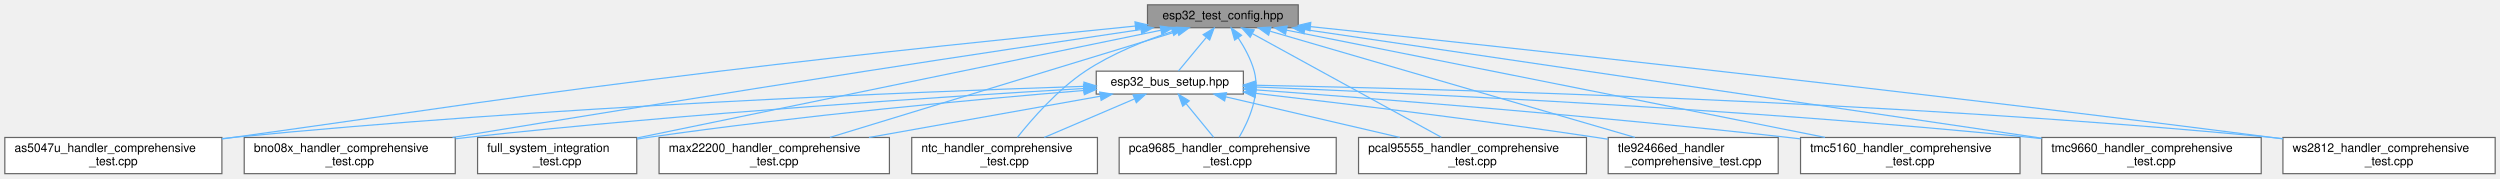
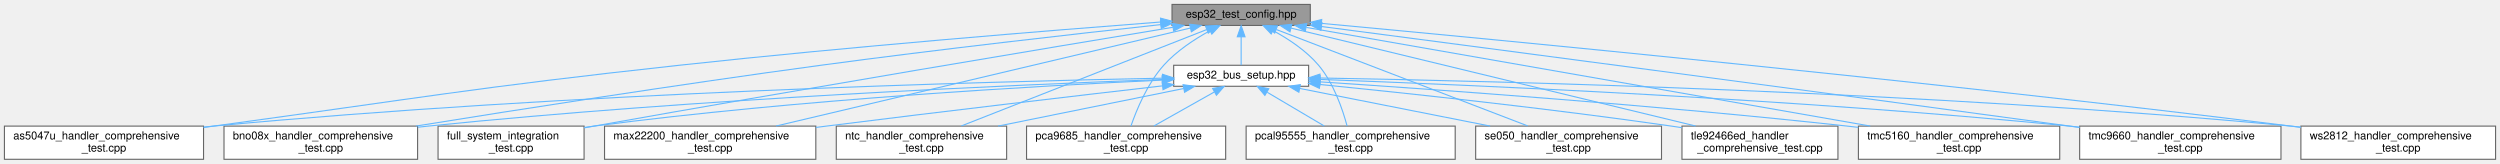
- <svg xmlns="http://www.w3.org/2000/svg" xmlns:xlink="http://www.w3.org/1999/xlink" width="2073pt" height="148pt" viewBox="0.00 0.00 2073.00 148.00">
+ <svg xmlns="http://www.w3.org/2000/svg" xmlns:xlink="http://www.w3.org/1999/xlink" width="2260pt" height="148pt" viewBox="0.00 0.00 2260.00 148.00">
  <g id="graph0" class="graph" transform="scale(1 1) rotate(0) translate(4 144)">
    <g id="Node000001" class="node">
      <g id="a_Node000001">
        <a xlink:title="Centralized hardware pin and address configuration for hf-core tests.">
-           <polygon fill="#999999" stroke="#666666" points="1072.5,-140 947.5,-140 947.5,-121 1072.5,-121 1072.5,-140" />
-           <text text-anchor="middle" x="1010" y="-128" font-family="Helvetica,sans-Serif" font-size="10.00">esp32_test_config.hpp</text>
+           <polygon fill="#999999" stroke="#666666" points="1180.5,-140 1055.5,-140 1055.5,-121 1180.5,-121 1180.5,-140" />
+           <text text-anchor="middle" x="1118" y="-128" font-family="Helvetica,sans-Serif" font-size="10.00">esp32_test_config.hpp</text>
        </a>
      </g>
    </g>
    <g id="Node000002" class="node">
      <g id="a_Node000002">
        <a xlink:href="as5047u__handler__comprehensive__test_8cpp.html" target="_top" xlink:title="Comprehensive test suite for As5047uHandler.">
          <polygon fill="white" stroke="#666666" points="180,-30 0,-30 0,0 180,0 180,-30" />
          <text text-anchor="start" x="8" y="-18" font-family="Helvetica,sans-Serif" font-size="10.00">as5047u_handler_comprehensive</text>
          <text text-anchor="middle" x="90" y="-7" font-family="Helvetica,sans-Serif" font-size="10.00">_test.cpp</text>
        </a>
      </g>
    </g>
    <g id="edge1_Node000001_Node000002" class="edge">
      <g id="a_edge1_Node000001_Node000002">
        <a xlink:title=" ">
-           <path fill="none" stroke="#63b8ff" d="M937.3,-122.39C854.03,-114.09 713.55,-99.64 593,-85 413.11,-63.16 368.49,-54.91 189,-30 186.08,-29.59 183.11,-29.18 180.11,-28.76" />
-           <polygon fill="#63b8ff" stroke="#63b8ff" points="937.12,-125.89 947.41,-123.39 937.81,-118.92 937.12,-125.89" />
+           <path fill="none" stroke="#63b8ff" d="M1045.19,-124.1C946.46,-116.56 764.7,-101.87 610,-85 422.41,-64.54 375.98,-55.43 189,-30 186.08,-29.6 183.1,-29.2 180.1,-28.78" />
+           <polygon fill="#63b8ff" stroke="#63b8ff" points="1045.11,-127.6 1055.35,-124.87 1045.65,-120.62 1045.11,-127.6" />
        </a>
      </g>
    </g>
    <g id="Node000003" class="node">
      <g id="a_Node000003">
        <a xlink:href="bno08x__handler__comprehensive__test_8cpp.html" target="_top" xlink:title="Comprehensive test suite for Bno08xHandler.">
          <polygon fill="white" stroke="#666666" points="373.5,-30 198.5,-30 198.5,0 373.5,0 373.5,-30" />
          <text text-anchor="start" x="206.5" y="-18" font-family="Helvetica,sans-Serif" font-size="10.00">bno08x_handler_comprehensive</text>
          <text text-anchor="middle" x="286" y="-7" font-family="Helvetica,sans-Serif" font-size="10.00">_test.cpp</text>
        </a>
      </g>
    </g>
    <g id="edge2_Node000001_Node000003" class="edge">
      <g id="a_edge2_Node000001_Node000003">
        <a xlink:title=" ">
-           <path fill="none" stroke="#63b8ff" d="M942.01,-119.49C882,-110.6 792.15,-97.17 714,-85 595.01,-66.46 457.57,-44.15 371.22,-30.01" />
-           <polygon fill="#63b8ff" stroke="#63b8ff" points="941.71,-122.98 952.12,-120.98 942.74,-116.06 941.71,-122.98" />
+           <path fill="none" stroke="#63b8ff" d="M1045.36,-121.76C968.82,-113.42 844.78,-99.4 738,-85 610.36,-67.79 462.95,-44.68 372.1,-30.06" />
+           <polygon fill="#63b8ff" stroke="#63b8ff" points="1045.06,-125.24 1055.38,-122.84 1045.82,-118.28 1045.06,-125.24" />
        </a>
      </g>
    </g>
    <g id="Node000004" class="node">
      <g id="a_Node000004">
        <a xlink:href="esp32__bus__setup_8hpp.html" target="_top" xlink:title="Shared ESP32 bus initialization for hf-core handler tests.">
-           <polygon fill="white" stroke="#666666" points="1027,-85 905,-85 905,-66 1027,-66 1027,-85" />
-           <text text-anchor="middle" x="966" y="-73" font-family="Helvetica,sans-Serif" font-size="10.00">esp32_bus_setup.hpp</text>
+           <polygon fill="white" stroke="#666666" points="1179,-85 1057,-85 1057,-66 1179,-66 1179,-85" />
+           <text text-anchor="middle" x="1118" y="-73" font-family="Helvetica,sans-Serif" font-size="10.00">esp32_bus_setup.hpp</text>
        </a>
      </g>
    </g>
    <g id="edge3_Node000001_Node000004" class="edge">
      <g id="a_edge3_Node000001_Node000004">
        <a xlink:title=" ">
-           <path fill="none" stroke="#63b8ff" d="M996.27,-112.96C988.6,-103.72 979.37,-92.6 973.13,-85.09" />
-           <polygon fill="#63b8ff" stroke="#63b8ff" points="993.65,-115.29 1002.73,-120.75 999.04,-110.82 993.65,-115.29" />
+           <path fill="none" stroke="#63b8ff" d="M1118,-110.66C1118,-101.93 1118,-91.99 1118,-85.09" />
+           <polygon fill="#63b8ff" stroke="#63b8ff" points="1114.5,-110.75 1118,-120.75 1121.5,-110.75 1114.5,-110.75" />
        </a>
      </g>
    </g>
    <g id="Node000005" class="node">
      <g id="a_Node000005">
        <a xlink:href="full__system__integration__test_8cpp.html" target="_top" xlink:title="Full system integration test for hf-core.">
          <polygon fill="white" stroke="#666666" points="524,-30 392,-30 392,0 524,0 524,-30" />
          <text text-anchor="start" x="400" y="-18" font-family="Helvetica,sans-Serif" font-size="10.00">full_system_integration</text>
          <text text-anchor="middle" x="458" y="-7" font-family="Helvetica,sans-Serif" font-size="10.00">_test.cpp</text>
        </a>
      </g>
    </g>
-     <g id="edge15_Node000001_Node000005" class="edge">
-       <g id="a_edge15_Node000001_Node000005">
-         <a xlink:title=" ">
-           <path fill="none" stroke="#63b8ff" d="M958.59,-118.93C858.07,-98.26 635.58,-52.51 524.21,-29.61" />
-           <polygon fill="#63b8ff" stroke="#63b8ff" points="958.01,-122.38 968.51,-120.97 959.42,-115.53 958.01,-122.38" />
+     <g id="edge16_Node000001_Node000005" class="edge">
+       <g id="a_edge16_Node000001_Node000005">
+         <a xlink:title=" ">
+           <path fill="none" stroke="#63b8ff" d="M1056.35,-119.35C949.64,-101.7 723.61,-64 533,-30 530.13,-29.49 527.2,-28.96 524.24,-28.43" />
+           <polygon fill="#63b8ff" stroke="#63b8ff" points="1055.87,-122.82 1066.3,-120.99 1057.01,-115.91 1055.87,-122.82" />
        </a>
      </g>
    </g>
    <g id="Node000006" class="node">
      <g id="a_Node000006">
        <a xlink:href="max22200__handler__comprehensive__test_8cpp.html" target="_top" xlink:title="Comprehensive test suite for Max22200Handler.">
          <polygon fill="white" stroke="#666666" points="733.5,-30 542.5,-30 542.5,0 733.5,0 733.5,-30" />
          <text text-anchor="start" x="550.5" y="-18" font-family="Helvetica,sans-Serif" font-size="10.00">max22200_handler_comprehensive</text>
          <text text-anchor="middle" x="638" y="-7" font-family="Helvetica,sans-Serif" font-size="10.00">_test.cpp</text>
        </a>
      </g>
    </g>
-     <g id="edge16_Node000001_Node000006" class="edge">
-       <g id="a_edge16_Node000001_Node000006">
-         <a xlink:title=" ">
-           <path fill="none" stroke="#63b8ff" d="M972.08,-117.93C903.36,-96.96 758.51,-52.77 684.17,-30.09" />
-           <polygon fill="#63b8ff" stroke="#63b8ff" points="971.45,-121.4 982.04,-120.97 973.5,-114.7 971.45,-121.4" />
+     <g id="edge17_Node000001_Node000006" class="edge">
+       <g id="a_edge17_Node000001_Node000006">
+         <a xlink:title=" ">
+           <path fill="none" stroke="#63b8ff" d="M1072.04,-118.63C984.64,-97.97 794.59,-53.03 697.57,-30.09" />
+           <polygon fill="#63b8ff" stroke="#63b8ff" points="1071.38,-122.07 1081.92,-120.97 1073,-115.26 1071.38,-122.07" />
        </a>
      </g>
    </g>
    <g id="Node000007" class="node">
      <g id="a_Node000007">
        <a xlink:href="ntc__handler__comprehensive__test_8cpp.html" target="_top" xlink:title="Comprehensive test suite for NtcTemperatureHandler.">
          <polygon fill="white" stroke="#666666" points="906,-30 752,-30 752,0 906,0 906,-30" />
          <text text-anchor="start" x="760" y="-18" font-family="Helvetica,sans-Serif" font-size="10.00">ntc_handler_comprehensive</text>
          <text text-anchor="middle" x="829" y="-7" font-family="Helvetica,sans-Serif" font-size="10.00">_test.cpp</text>
        </a>
      </g>
    </g>
-     <g id="edge17_Node000001_Node000007" class="edge">
-       <g id="a_edge17_Node000001_Node000007">
-         <a xlink:title=" ">
-           <path fill="none" stroke="#63b8ff" d="M968.14,-117.93C945.63,-110.57 918.05,-99.64 896,-85 873.05,-69.76 851.85,-45.5 839.68,-30.18" />
-           <polygon fill="#63b8ff" stroke="#63b8ff" points="967.18,-121.3 977.77,-120.97 969.28,-114.62 967.18,-121.3" />
+     <g id="edge18_Node000001_Node000007" class="edge">
+       <g id="a_edge18_Node000001_Node000007">
+         <a xlink:title=" ">
+           <path fill="none" stroke="#63b8ff" d="M1086.89,-117.28C1032.95,-96.1 922.35,-52.66 865.11,-30.18" />
+           <polygon fill="#63b8ff" stroke="#63b8ff" points="1085.69,-120.57 1096.28,-120.97 1088.25,-114.06 1085.69,-120.57" />
        </a>
      </g>
    </g>
    <g id="Node000008" class="node">
      <g id="a_Node000008">
        <a xlink:href="pca9685__handler__comprehensive__test_8cpp.html" target="_top" xlink:title="Comprehensive test suite for Pca9685Handler.">
          <polygon fill="white" stroke="#666666" points="1104,-30 924,-30 924,0 1104,0 1104,-30" />
          <text text-anchor="start" x="932" y="-18" font-family="Helvetica,sans-Serif" font-size="10.00">pca9685_handler_comprehensive</text>
          <text text-anchor="middle" x="1014" y="-7" font-family="Helvetica,sans-Serif" font-size="10.00">_test.cpp</text>
        </a>
      </g>
    </g>
-     <g id="edge18_Node000001_Node000008" class="edge">
-       <g id="a_edge18_Node000001_Node000008">
-         <a xlink:title=" ">
-           <path fill="none" stroke="#63b8ff" d="M1022.72,-112.61C1027.93,-104.67 1033.34,-94.81 1036,-85 1041.19,-65.82 1031.59,-44.04 1023.49,-30.16" />
-           <polygon fill="#63b8ff" stroke="#63b8ff" points="1019.77,-110.73 1016.89,-120.93 1025.5,-114.75 1019.77,-110.73" />
+     <g id="edge19_Node000001_Node000008" class="edge">
+       <g id="a_edge19_Node000001_Node000008">
+         <a xlink:title=" ">
+           <path fill="none" stroke="#63b8ff" d="M1089.58,-116.11C1075.71,-108.49 1059.56,-97.89 1048,-85 1033.38,-68.7 1023.53,-44.96 1018.35,-30.01" />
+           <polygon fill="#63b8ff" stroke="#63b8ff" points="1088.25,-119.36 1098.74,-120.89 1091.5,-113.16 1088.25,-119.36" />
        </a>
      </g>
    </g>
    <g id="Node000009" class="node">
      <g id="a_Node000009">
        <a xlink:href="pcal95555__handler__comprehensive__test_8cpp.html" target="_top" xlink:title="Comprehensive test suite for Pcal95555Handler.">
          <polygon fill="white" stroke="#666666" points="1311.5,-30 1122.5,-30 1122.5,0 1311.5,0 1311.5,-30" />
          <text text-anchor="start" x="1130.5" y="-18" font-family="Helvetica,sans-Serif" font-size="10.00">pcal95555_handler_comprehensive</text>
          <text text-anchor="middle" x="1217" y="-7" font-family="Helvetica,sans-Serif" font-size="10.00">_test.cpp</text>
        </a>
      </g>
    </g>
-     <g id="edge19_Node000001_Node000009" class="edge">
-       <g id="a_edge19_Node000001_Node000009">
-         <a xlink:title=" ">
-           <path fill="none" stroke="#63b8ff" d="M1034.74,-115.94C1074.19,-94.3 1150.99,-52.2 1191.14,-30.18" />
-           <polygon fill="#63b8ff" stroke="#63b8ff" points="1032.64,-113.09 1025.56,-120.97 1036.01,-119.23 1032.64,-113.09" />
+     <g id="edge20_Node000001_Node000009" class="edge">
+       <g id="a_edge20_Node000001_Node000009">
+         <a xlink:title=" ">
+           <path fill="none" stroke="#63b8ff" d="M1147.03,-116.24C1160.92,-108.71 1176.9,-98.14 1188,-85 1201.75,-68.72 1209.78,-44.98 1213.78,-30.02" />
+           <polygon fill="#63b8ff" stroke="#63b8ff" points="1145.13,-113.28 1137.84,-120.96 1148.33,-119.51 1145.13,-113.28" />
        </a>
      </g>
    </g>
    <g id="Node000010" class="node">
      <g id="a_Node000010">
-         <a xlink:href="tle92466ed__handler__comprehensive__test_8cpp.html" target="_top" xlink:title="Comprehensive test suite for Tle92466edHandler.">
-           <polygon fill="white" stroke="#666666" points="1470.5,-30 1329.5,-30 1329.5,0 1470.5,0 1470.5,-30" />
-           <text text-anchor="start" x="1337.5" y="-18" font-family="Helvetica,sans-Serif" font-size="10.00">tle92466ed_handler</text>
-           <text text-anchor="middle" x="1400" y="-7" font-family="Helvetica,sans-Serif" font-size="10.00">_comprehensive_test.cpp</text>
-         </a>
-       </g>
-     </g>
-     <g id="edge20_Node000001_Node000010" class="edge">
-       <g id="a_edge20_Node000001_Node000010">
-         <a xlink:title=" ">
-           <path fill="none" stroke="#63b8ff" d="M1049.31,-118.06C1121.17,-97.15 1273.49,-52.82 1351.6,-30.09" />
-           <polygon fill="#63b8ff" stroke="#63b8ff" points="1047.94,-114.81 1039.31,-120.97 1049.89,-121.54 1047.94,-114.81" />
+         <a xlink:href="se050__handler__comprehensive__test_8cpp.html" target="_top" xlink:title="Exercises Se050Handler on ESP32 (same usage pattern as hf-se050-driver examples).">
+           <polygon fill="white" stroke="#666666" points="1498,-30 1330,-30 1330,0 1498,0 1498,-30" />
+           <text text-anchor="start" x="1338" y="-18" font-family="Helvetica,sans-Serif" font-size="10.00">se050_handler_comprehensive</text>
+           <text text-anchor="middle" x="1414" y="-7" font-family="Helvetica,sans-Serif" font-size="10.00">_test.cpp</text>
+         </a>
+       </g>
+     </g>
+     <g id="edge21_Node000001_Node000010" class="edge">
+       <g id="a_edge21_Node000001_Node000010">
+         <a xlink:title=" ">
+           <path fill="none" stroke="#63b8ff" d="M1149.86,-117.28C1205.11,-96.1 1318.39,-52.66 1377.02,-30.18" />
+           <polygon fill="#63b8ff" stroke="#63b8ff" points="1148.33,-114.12 1140.25,-120.97 1150.84,-120.66 1148.33,-114.12" />
        </a>
      </g>
    </g>
    <g id="Node000011" class="node">
      <g id="a_Node000011">
-         <a xlink:href="tmc5160__handler__comprehensive__test_8cpp.html" target="_top" xlink:title="Comprehensive test suite for Tmc5160Handler.">
-           <polygon fill="white" stroke="#666666" points="1671,-30 1489,-30 1489,0 1671,0 1671,-30" />
-           <text text-anchor="start" x="1497" y="-18" font-family="Helvetica,sans-Serif" font-size="10.00">tmc5160_handler_comprehensive</text>
-           <text text-anchor="middle" x="1580" y="-7" font-family="Helvetica,sans-Serif" font-size="10.00">_test.cpp</text>
-         </a>
-       </g>
-     </g>
-     <g id="edge21_Node000001_Node000011" class="edge">
-       <g id="a_edge21_Node000001_Node000011">
-         <a xlink:title=" ">
-           <path fill="none" stroke="#63b8ff" d="M1062.7,-119.01C1165.61,-98.51 1393.35,-53.17 1509.26,-30.09" />
-           <polygon fill="#63b8ff" stroke="#63b8ff" points="1061.97,-115.58 1052.84,-120.97 1063.33,-122.45 1061.97,-115.58" />
+         <a xlink:href="tle92466ed__handler__comprehensive__test_8cpp.html" target="_top" xlink:title="Comprehensive test suite for Tle92466edHandler.">
+           <polygon fill="white" stroke="#666666" points="1657.5,-30 1516.5,-30 1516.5,0 1657.5,0 1657.5,-30" />
+           <text text-anchor="start" x="1524.5" y="-18" font-family="Helvetica,sans-Serif" font-size="10.00">tle92466ed_handler</text>
+           <text text-anchor="middle" x="1587" y="-7" font-family="Helvetica,sans-Serif" font-size="10.00">_comprehensive_test.cpp</text>
+         </a>
+       </g>
+     </g>
+     <g id="edge22_Node000001_Node000011" class="edge">
+       <g id="a_edge22_Node000001_Node000011">
+         <a xlink:title=" ">
+           <path fill="none" stroke="#63b8ff" d="M1163.17,-118.57C1248.68,-97.87 1434.1,-53 1528.79,-30.09" />
+           <polygon fill="#63b8ff" stroke="#63b8ff" points="1162.15,-115.22 1153.25,-120.97 1163.79,-122.02 1162.15,-115.22" />
        </a>
      </g>
    </g>
    <g id="Node000012" class="node">
      <g id="a_Node000012">
-         <a xlink:href="tmc9660__handler__comprehensive__test_8cpp.html" target="_top" xlink:title="Comprehensive test suite for Tmc9660Handler.">
-           <polygon fill="white" stroke="#666666" points="1871,-30 1689,-30 1689,0 1871,0 1871,-30" />
-           <text text-anchor="start" x="1697" y="-18" font-family="Helvetica,sans-Serif" font-size="10.00">tmc9660_handler_comprehensive</text>
-           <text text-anchor="middle" x="1780" y="-7" font-family="Helvetica,sans-Serif" font-size="10.00">_test.cpp</text>
-         </a>
-       </g>
-     </g>
-     <g id="edge22_Node000001_Node000012" class="edge">
-       <g id="a_edge22_Node000001_Node000012">
-         <a xlink:title=" ">
-           <path fill="none" stroke="#63b8ff" d="M1077.95,-119.48C1216.69,-99.03 1532.58,-52.47 1688.91,-29.43" />
-           <polygon fill="#63b8ff" stroke="#63b8ff" points="1077.26,-116.05 1067.88,-120.97 1078.28,-122.97 1077.26,-116.05" />
+         <a xlink:href="tmc5160__handler__comprehensive__test_8cpp.html" target="_top" xlink:title="Comprehensive test suite for Tmc5160Handler.">
+           <polygon fill="white" stroke="#666666" points="1858,-30 1676,-30 1676,0 1858,0 1858,-30" />
+           <text text-anchor="start" x="1684" y="-18" font-family="Helvetica,sans-Serif" font-size="10.00">tmc5160_handler_comprehensive</text>
+           <text text-anchor="middle" x="1767" y="-7" font-family="Helvetica,sans-Serif" font-size="10.00">_test.cpp</text>
+         </a>
+       </g>
+     </g>
+     <g id="edge23_Node000001_Node000012" class="edge">
+       <g id="a_edge23_Node000001_Node000012">
+         <a xlink:title=" ">
+           <path fill="none" stroke="#63b8ff" d="M1176.95,-119.19C1293.7,-98.77 1554.44,-53.17 1686.73,-30.04" />
+           <polygon fill="#63b8ff" stroke="#63b8ff" points="1176.03,-115.8 1166.78,-120.97 1177.23,-122.69 1176.03,-115.8" />
        </a>
      </g>
    </g>
    <g id="Node000013" class="node">
      <g id="a_Node000013">
+         <a xlink:href="tmc9660__handler__comprehensive__test_8cpp.html" target="_top" xlink:title="Comprehensive test suite for Tmc9660Handler.">
+           <polygon fill="white" stroke="#666666" points="2058,-30 1876,-30 1876,0 2058,0 2058,-30" />
+           <text text-anchor="start" x="1884" y="-18" font-family="Helvetica,sans-Serif" font-size="10.00">tmc9660_handler_comprehensive</text>
+           <text text-anchor="middle" x="1967" y="-7" font-family="Helvetica,sans-Serif" font-size="10.00">_test.cpp</text>
+         </a>
+       </g>
+     </g>
+     <g id="edge24_Node000001_Node000013" class="edge">
+       <g id="a_edge24_Node000001_Node000013">
+         <a xlink:title=" ">
+           <path fill="none" stroke="#63b8ff" d="M1190.79,-120C1324.68,-102.5 1619.04,-63.83 1867,-30 1869.95,-29.6 1872.95,-29.19 1875.99,-28.77" />
+           <polygon fill="#63b8ff" stroke="#63b8ff" points="1190.12,-116.56 1180.66,-121.33 1191.03,-123.5 1190.12,-116.56" />
+         </a>
+       </g>
+     </g>
+     <g id="Node000014" class="node">
+       <g id="a_Node000014">
        <a xlink:href="ws2812__handler__comprehensive__test_8cpp.html" target="_top" xlink:title="Comprehensive test suite for Ws2812Handler.">
-           <polygon fill="white" stroke="#666666" points="2065,-30 1889,-30 1889,0 2065,0 2065,-30" />
-           <text text-anchor="start" x="1897" y="-18" font-family="Helvetica,sans-Serif" font-size="10.00">ws2812_handler_comprehensive</text>
-           <text text-anchor="middle" x="1977" y="-7" font-family="Helvetica,sans-Serif" font-size="10.00">_test.cpp</text>
-         </a>
-       </g>
-     </g>
-     <g id="edge23_Node000001_Node000013" class="edge">
-       <g id="a_edge23_Node000001_Node000013">
-         <a xlink:title=" ">
-           <path fill="none" stroke="#63b8ff" d="M1082.56,-121.93C1231.95,-106.19 1584.68,-68.19 1880,-30 1882.95,-29.62 1885.96,-29.22 1888.99,-28.82" />
-           <polygon fill="#63b8ff" stroke="#63b8ff" points="1082.16,-118.45 1072.59,-122.98 1082.9,-125.42 1082.16,-118.45" />
+           <polygon fill="white" stroke="#666666" points="2252,-30 2076,-30 2076,0 2252,0 2252,-30" />
+           <text text-anchor="start" x="2084" y="-18" font-family="Helvetica,sans-Serif" font-size="10.00">ws2812_handler_comprehensive</text>
+           <text text-anchor="middle" x="2164" y="-7" font-family="Helvetica,sans-Serif" font-size="10.00">_test.cpp</text>
+         </a>
+       </g>
+     </g>
+     <g id="edge25_Node000001_Node000014" class="edge">
+       <g id="a_edge25_Node000001_Node000014">
+         <a xlink:title=" ">
+           <path fill="none" stroke="#63b8ff" d="M1190.7,-122.86C1349.78,-108.11 1740.67,-70.69 2067,-30 2069.95,-29.63 2072.96,-29.25 2075.99,-28.85" />
+           <polygon fill="#63b8ff" stroke="#63b8ff" points="1190.19,-119.39 1180.56,-123.8 1190.84,-126.36 1190.19,-119.39" />
        </a>
      </g>
    </g>
    <g id="edge4_Node000004_Node000002" class="edge">
      <g id="a_edge4_Node000004_Node000002">
        <a xlink:title=" ">
-           <path fill="none" stroke="#63b8ff" d="M894.56,-72.4C757.48,-67.92 448.14,-55.7 189,-30 186.06,-29.71 183.08,-29.39 180.07,-29.06" />
-           <polygon fill="#63b8ff" stroke="#63b8ff" points="894.81,-75.91 904.92,-72.73 895.04,-68.91 894.81,-75.91" />
+           <path fill="none" stroke="#63b8ff" d="M1046.61,-73.33C890.66,-70.29 508,-60.13 189,-30 186.06,-29.72 183.08,-29.42 180.07,-29.1" />
+           <polygon fill="#63b8ff" stroke="#63b8ff" points="1046.93,-76.84 1056.99,-73.53 1047.06,-69.84 1046.93,-76.84" />
        </a>
      </g>
    </g>
    <g id="edge5_Node000004_Node000003" class="edge">
      <g id="a_edge5_Node000004_Node000003">
        <a xlink:title=" ">
-           <path fill="none" stroke="#63b8ff" d="M894.61,-70.6C784.57,-64.24 566.95,-50.27 383,-30 379.96,-29.66 376.86,-29.31 373.74,-28.93" />
-           <polygon fill="#63b8ff" stroke="#63b8ff" points="894.42,-74.09 904.6,-71.17 894.82,-67.11 894.42,-74.09" />
+           <path fill="none" stroke="#63b8ff" d="M1046.54,-72.14C914.98,-67.36 625.69,-54.82 383,-30 379.95,-29.69 376.86,-29.35 373.73,-28.99" />
+           <polygon fill="#63b8ff" stroke="#63b8ff" points="1046.76,-75.65 1056.88,-72.51 1047.01,-68.66 1046.76,-75.65" />
        </a>
      </g>
    </g>
    <g id="edge6_Node000004_Node000005" class="edge">
      <g id="a_edge6_Node000004_Node000005">
        <a xlink:title=" ">
-           <path fill="none" stroke="#63b8ff" d="M894.68,-68.98C808.68,-61.9 659.85,-48.33 533,-30 530.12,-29.58 527.17,-29.13 524.2,-28.66" />
-           <polygon fill="#63b8ff" stroke="#63b8ff" points="894.6,-72.48 904.85,-69.81 895.17,-65.51 894.6,-72.48" />
+           <path fill="none" stroke="#63b8ff" d="M1046.69,-71.58C936.26,-66.48 717.36,-54.15 533,-30 530.11,-29.62 527.16,-29.2 524.19,-28.76" />
+           <polygon fill="#63b8ff" stroke="#63b8ff" points="1046.57,-75.07 1056.72,-72.03 1046.89,-68.08 1046.57,-75.07" />
        </a>
      </g>
    </g>
    <g id="edge7_Node000004_Node000006" class="edge">
      <g id="a_edge7_Node000004_Node000006">
        <a xlink:title=" ">
-           <path fill="none" stroke="#63b8ff" d="M908.35,-64.22C855.11,-54.72 775.57,-40.54 716.54,-30.01" />
-           <polygon fill="#63b8ff" stroke="#63b8ff" points="907.85,-67.68 918.31,-65.99 909.08,-60.79 907.85,-67.68" />
+           <path fill="none" stroke="#63b8ff" d="M1046.58,-66.34C971.1,-57.63 848.61,-43.31 743,-30 739.9,-29.61 736.75,-29.21 733.56,-28.8" />
+           <polygon fill="#63b8ff" stroke="#63b8ff" points="1046.58,-69.86 1056.91,-67.53 1047.38,-62.9 1046.58,-69.86" />
        </a>
      </g>
    </g>
    <g id="edge8_Node000004_Node000007" class="edge">
      <g id="a_edge8_Node000004_Node000007">
        <a xlink:title=" ">
-           <path fill="none" stroke="#63b8ff" d="M936.62,-61.95C914.68,-52.59 884.69,-39.78 861.94,-30.06" />
-           <polygon fill="#63b8ff" stroke="#63b8ff" points="935.51,-65.29 946.08,-65.99 938.26,-58.85 935.51,-65.29" />
+           <path fill="none" stroke="#63b8ff" d="M1066.03,-63.98C1019.13,-54.49 949.78,-40.45 898.2,-30.01" />
+           <polygon fill="#63b8ff" stroke="#63b8ff" points="1065.48,-67.44 1075.98,-65.99 1066.87,-60.58 1065.48,-67.44" />
        </a>
      </g>
    </g>
    <g id="edge9_Node000004_Node000008" class="edge">
      <g id="a_edge9_Node000004_Node000008">
        <a xlink:title=" ">
-           <path fill="none" stroke="#63b8ff" d="M979.64,-57.88C986.83,-49.11 995.56,-38.48 1002.42,-30.11" />
-           <polygon fill="#63b8ff" stroke="#63b8ff" points="976.72,-55.92 973.08,-65.87 982.13,-60.36 976.72,-55.92" />
+           <path fill="none" stroke="#63b8ff" d="M1093.67,-60.81C1077.26,-51.58 1055.66,-39.43 1039.09,-30.11" />
+           <polygon fill="#63b8ff" stroke="#63b8ff" points="1092.22,-64.02 1102.65,-65.87 1095.65,-57.91 1092.22,-64.02" />
        </a>
      </g>
    </g>
    <g id="edge10_Node000004_Node000009" class="edge">
      <g id="a_edge10_Node000004_Node000009">
        <a xlink:title=" ">
-           <path fill="none" stroke="#63b8ff" d="M1012.41,-63.68C1053.04,-54.21 1112.35,-40.39 1156.66,-30.06" />
-           <polygon fill="#63b8ff" stroke="#63b8ff" points="1011.44,-60.32 1002.5,-65.99 1013.03,-67.13 1011.44,-60.32" />
+           <path fill="none" stroke="#63b8ff" d="M1141.6,-60.55C1157.17,-51.36 1177.49,-39.35 1193.11,-30.11" />
+           <polygon fill="#63b8ff" stroke="#63b8ff" points="1139.44,-57.77 1132.61,-65.87 1143,-63.79 1139.44,-57.77" />
        </a>
      </g>
    </g>
    <g id="edge11_Node000004_Node000010" class="edge">
      <g id="a_edge11_Node000004_Node000010">
        <a xlink:title=" ">
-           <path fill="none" stroke="#63b8ff" d="M1037.45,-66.54C1109.05,-58.33 1222.35,-44.67 1320,-30 1323.07,-29.54 1326.2,-29.05 1329.36,-28.55" />
-           <polygon fill="#63b8ff" stroke="#63b8ff" points="1036.74,-63.1 1027.2,-67.71 1037.53,-70.06 1036.74,-63.1" />
+           <path fill="none" stroke="#63b8ff" d="M1170.93,-64.04C1218.97,-54.55 1290.18,-40.47 1343.12,-30.01" />
+           <polygon fill="#63b8ff" stroke="#63b8ff" points="1170.17,-60.62 1161.04,-65.99 1171.53,-67.49 1170.17,-60.62" />
        </a>
      </g>
    </g>
    <g id="edge12_Node000004_Node000011" class="edge">
      <g id="a_edge12_Node000004_Node000011">
        <a xlink:title=" ">
-           <path fill="none" stroke="#63b8ff" d="M1037.51,-69.46C1136.75,-62.2 1321.77,-47.7 1479,-30 1482.25,-29.63 1485.57,-29.25 1488.91,-28.85" />
-           <polygon fill="#63b8ff" stroke="#63b8ff" points="1037.02,-65.99 1027.3,-70.2 1037.53,-72.97 1037.02,-65.99" />
+           <path fill="none" stroke="#63b8ff" d="M1189.33,-67.62C1267.47,-59.79 1396.42,-45.99 1507,-30 1510.07,-29.56 1513.2,-29.09 1516.37,-28.6" />
+           <polygon fill="#63b8ff" stroke="#63b8ff" points="1188.72,-64.17 1179.12,-68.64 1189.42,-71.13 1188.72,-64.17" />
        </a>
      </g>
    </g>
    <g id="edge13_Node000004_Node000012" class="edge">
      <g id="a_edge13_Node000004_Node000012">
        <a xlink:title=" ">
-           <path fill="none" stroke="#63b8ff" d="M1037.37,-71.87C1166.06,-66.72 1445.39,-53.7 1680,-30 1682.88,-29.71 1685.8,-29.4 1688.75,-29.07" />
-           <polygon fill="#63b8ff" stroke="#63b8ff" points="1037.11,-68.38 1027.25,-72.27 1037.39,-75.37 1037.11,-68.38" />
+           <path fill="none" stroke="#63b8ff" d="M1189.47,-69.99C1294.2,-63.1 1495.44,-48.73 1666,-30 1669.26,-29.64 1672.57,-29.26 1675.91,-28.87" />
+           <polygon fill="#63b8ff" stroke="#63b8ff" points="1189.09,-66.51 1179.34,-70.66 1189.54,-73.5 1189.09,-66.51" />
        </a>
      </g>
    </g>
    <g id="edge14_Node000004_Node000013" class="edge">
      <g id="a_edge14_Node000004_Node000013">
        <a xlink:title=" ">
-           <path fill="none" stroke="#63b8ff" d="M1037.39,-73.32C1191.54,-70.28 1566.96,-60.14 1880,-30 1882.88,-29.72 1885.8,-29.42 1888.75,-29.1" />
-           <polygon fill="#63b8ff" stroke="#63b8ff" points="1037.04,-69.83 1027.11,-73.52 1037.18,-76.83 1037.04,-69.83" />
+           <path fill="none" stroke="#63b8ff" d="M1189.39,-72.16C1322.76,-67.35 1618.76,-54.71 1867,-30 1869.88,-29.71 1872.8,-29.41 1875.75,-29.08" />
+           <polygon fill="#63b8ff" stroke="#63b8ff" points="1189.17,-68.66 1179.3,-72.51 1189.41,-75.66 1189.17,-68.66" />
+         </a>
+       </g>
+     </g>
+     <g id="edge15_Node000004_Node000014" class="edge">
+       <g id="a_edge15_Node000004_Node000014">
+         <a xlink:title=" ">
+           <path fill="none" stroke="#63b8ff" d="M1189.29,-73.5C1347.55,-70.78 1740.05,-61.19 2067,-30 2069.88,-29.73 2072.8,-29.43 2075.76,-29.1" />
+           <polygon fill="#63b8ff" stroke="#63b8ff" points="1189.15,-70.01 1179.21,-73.67 1189.27,-77.01 1189.15,-70.01" />
        </a>
      </g>
    </g>
  </g>
</svg>
